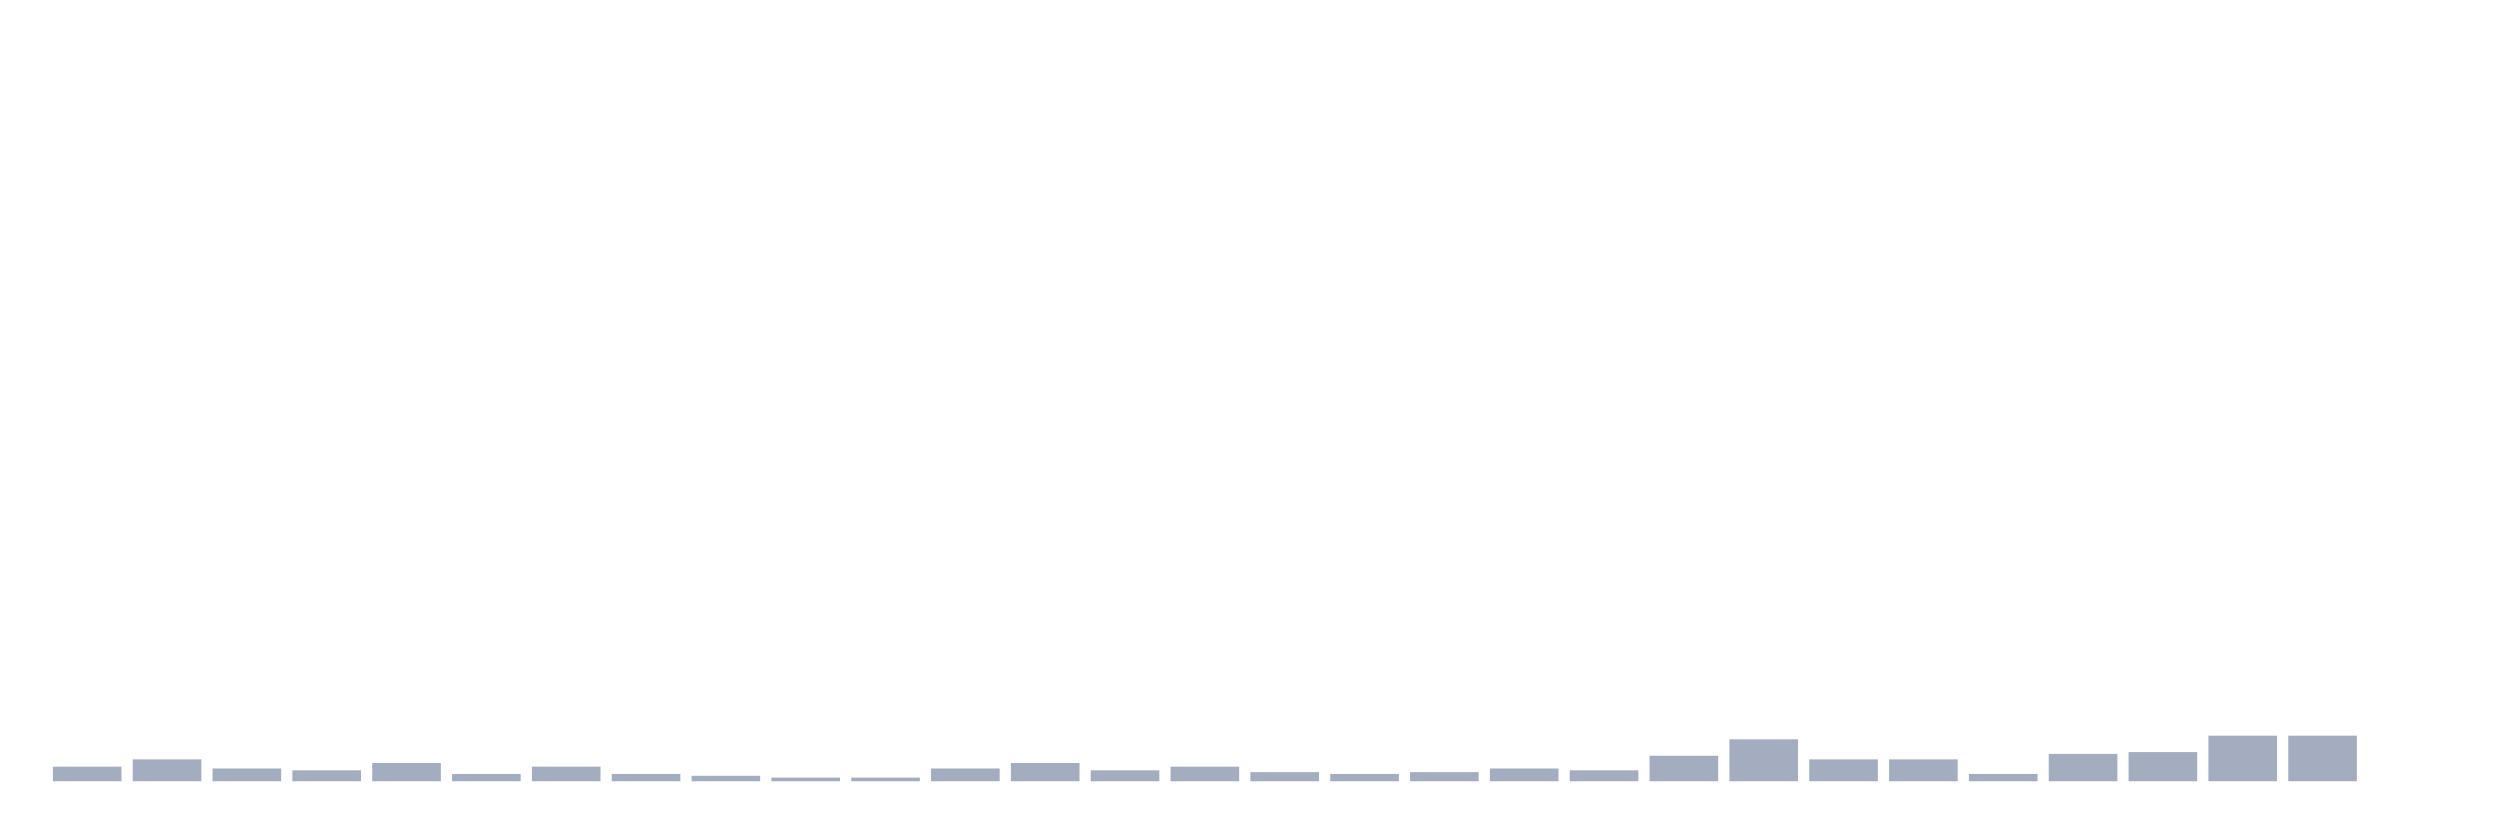
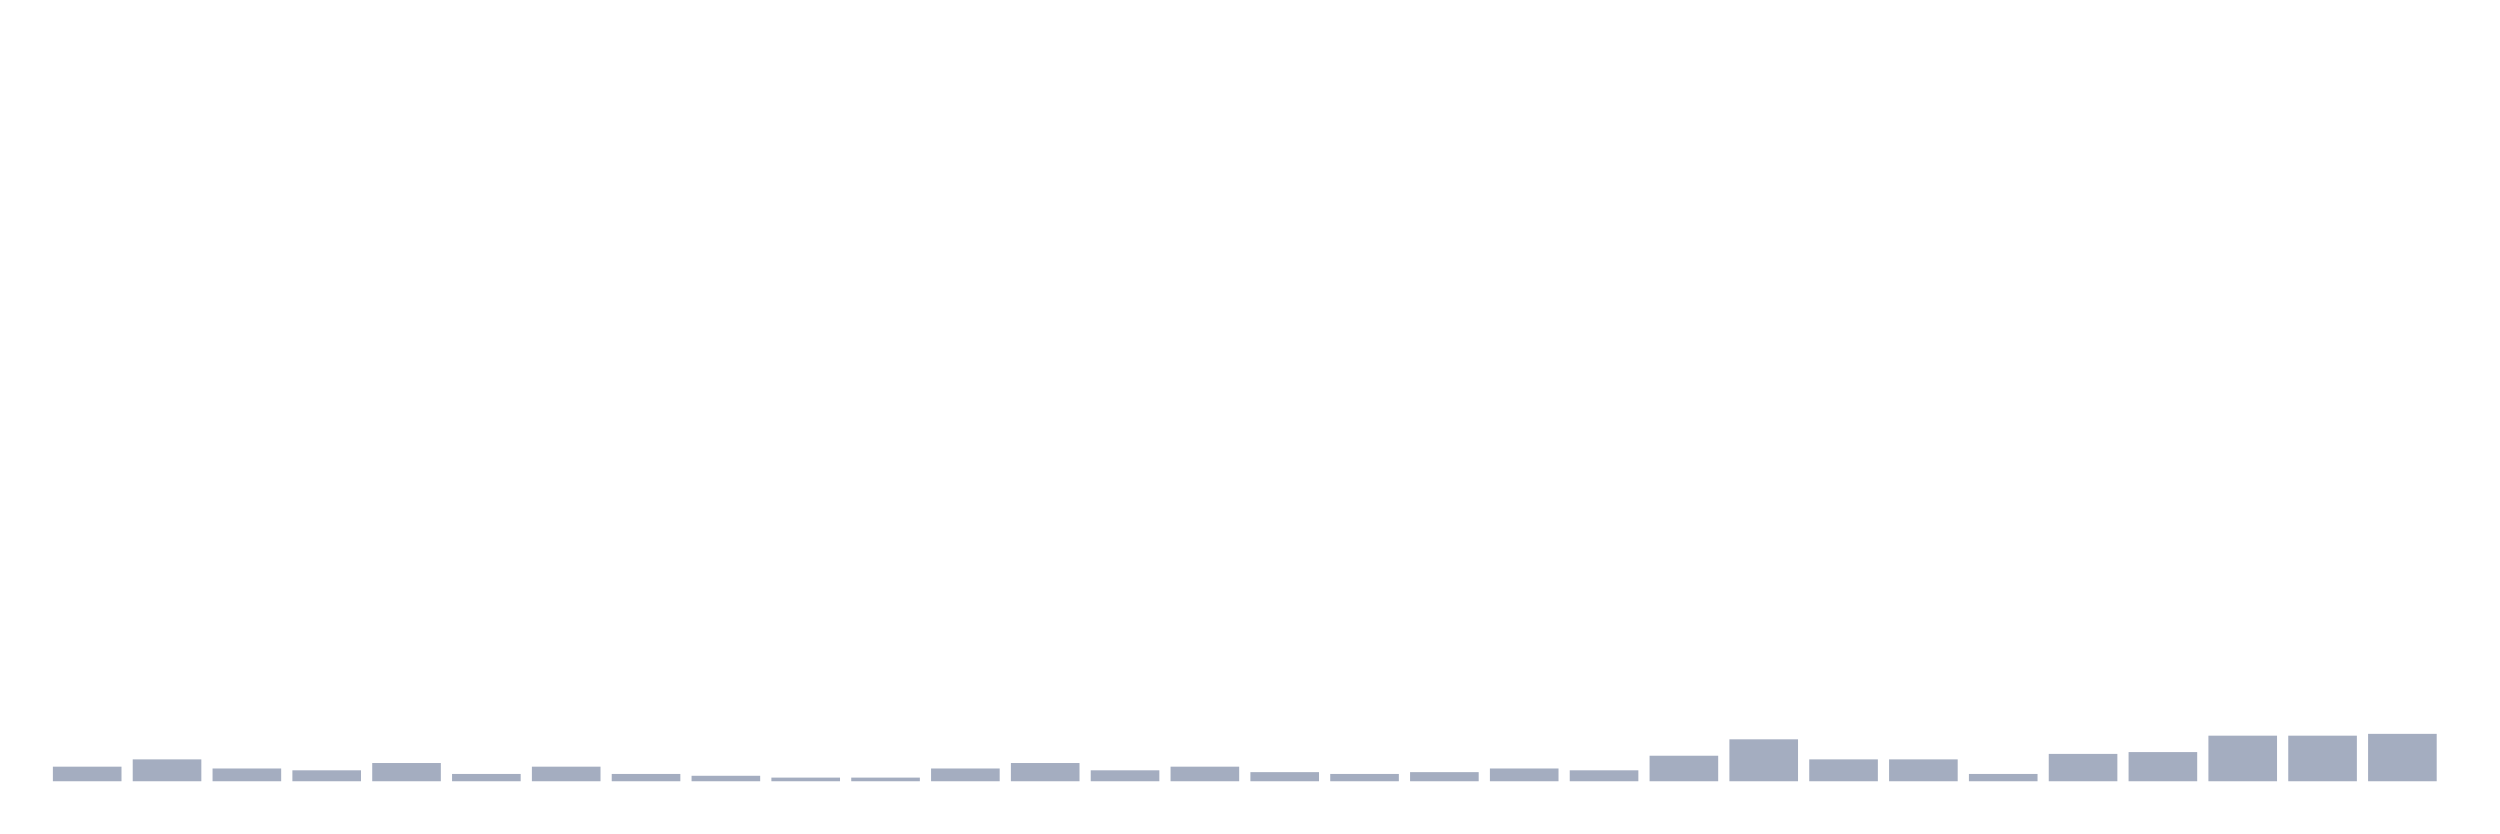
<svg xmlns="http://www.w3.org/2000/svg" viewBox="0 0 480 160">
  <g transform="translate(10,10)">
    <rect class="bar" x="0.153" width="13.175" y="137.2" height="2.8" fill="rgb(164,173,192)" />
    <rect class="bar" x="15.482" width="13.175" y="135.8" height="4.2" fill="rgb(164,173,192)" />
    <rect class="bar" x="30.81" width="13.175" y="137.55" height="2.45" fill="rgb(164,173,192)" />
    <rect class="bar" x="46.138" width="13.175" y="137.9" height="2.1" fill="rgb(164,173,192)" />
    <rect class="bar" x="61.466" width="13.175" y="136.5" height="3.5" fill="rgb(164,173,192)" />
    <rect class="bar" x="76.794" width="13.175" y="138.6" height="1.4" fill="rgb(164,173,192)" />
    <rect class="bar" x="92.123" width="13.175" y="137.2" height="2.8" fill="rgb(164,173,192)" />
    <rect class="bar" x="107.451" width="13.175" y="138.6" height="1.4" fill="rgb(164,173,192)" />
    <rect class="bar" x="122.779" width="13.175" y="138.95" height="1.05" fill="rgb(164,173,192)" />
    <rect class="bar" x="138.107" width="13.175" y="139.3" height="0.7" fill="rgb(164,173,192)" />
    <rect class="bar" x="153.436" width="13.175" y="139.3" height="0.7" fill="rgb(164,173,192)" />
    <rect class="bar" x="168.764" width="13.175" y="137.55" height="2.45" fill="rgb(164,173,192)" />
    <rect class="bar" x="184.092" width="13.175" y="136.5" height="3.5" fill="rgb(164,173,192)" />
    <rect class="bar" x="199.42" width="13.175" y="137.9" height="2.1" fill="rgb(164,173,192)" />
    <rect class="bar" x="214.748" width="13.175" y="137.2" height="2.8" fill="rgb(164,173,192)" />
    <rect class="bar" x="230.077" width="13.175" y="138.25" height="1.75" fill="rgb(164,173,192)" />
    <rect class="bar" x="245.405" width="13.175" y="138.6" height="1.4" fill="rgb(164,173,192)" />
    <rect class="bar" x="260.733" width="13.175" y="138.25" height="1.75" fill="rgb(164,173,192)" />
    <rect class="bar" x="276.061" width="13.175" y="137.55" height="2.45" fill="rgb(164,173,192)" />
    <rect class="bar" x="291.39" width="13.175" y="137.9" height="2.1" fill="rgb(164,173,192)" />
    <rect class="bar" x="306.718" width="13.175" y="135.1" height="4.9" fill="rgb(164,173,192)" />
    <rect class="bar" x="322.046" width="13.175" y="131.95" height="8.05" fill="rgb(164,173,192)" />
    <rect class="bar" x="337.374" width="13.175" y="135.8" height="4.2" fill="rgb(164,173,192)" />
    <rect class="bar" x="352.702" width="13.175" y="135.8" height="4.2" fill="rgb(164,173,192)" />
    <rect class="bar" x="368.031" width="13.175" y="138.6" height="1.4" fill="rgb(164,173,192)" />
    <rect class="bar" x="383.359" width="13.175" y="134.75" height="5.25" fill="rgb(164,173,192)" />
    <rect class="bar" x="398.687" width="13.175" y="134.4" height="5.6" fill="rgb(164,173,192)" />
    <rect class="bar" x="414.015" width="13.175" y="131.25" height="8.75" fill="rgb(164,173,192)" />
    <rect class="bar" x="429.344" width="13.175" y="131.25" height="8.75" fill="rgb(164,173,192)" />
-     <rect class="bar" x="444.672" width="13.175" y="140" height="0" fill="rgb(164,173,192)" />
+     <rect class="bar" x="444.672" width="13.175" y="130.9" height="9.1" fill="rgb(164,173,192)" />
  </g>
</svg>
